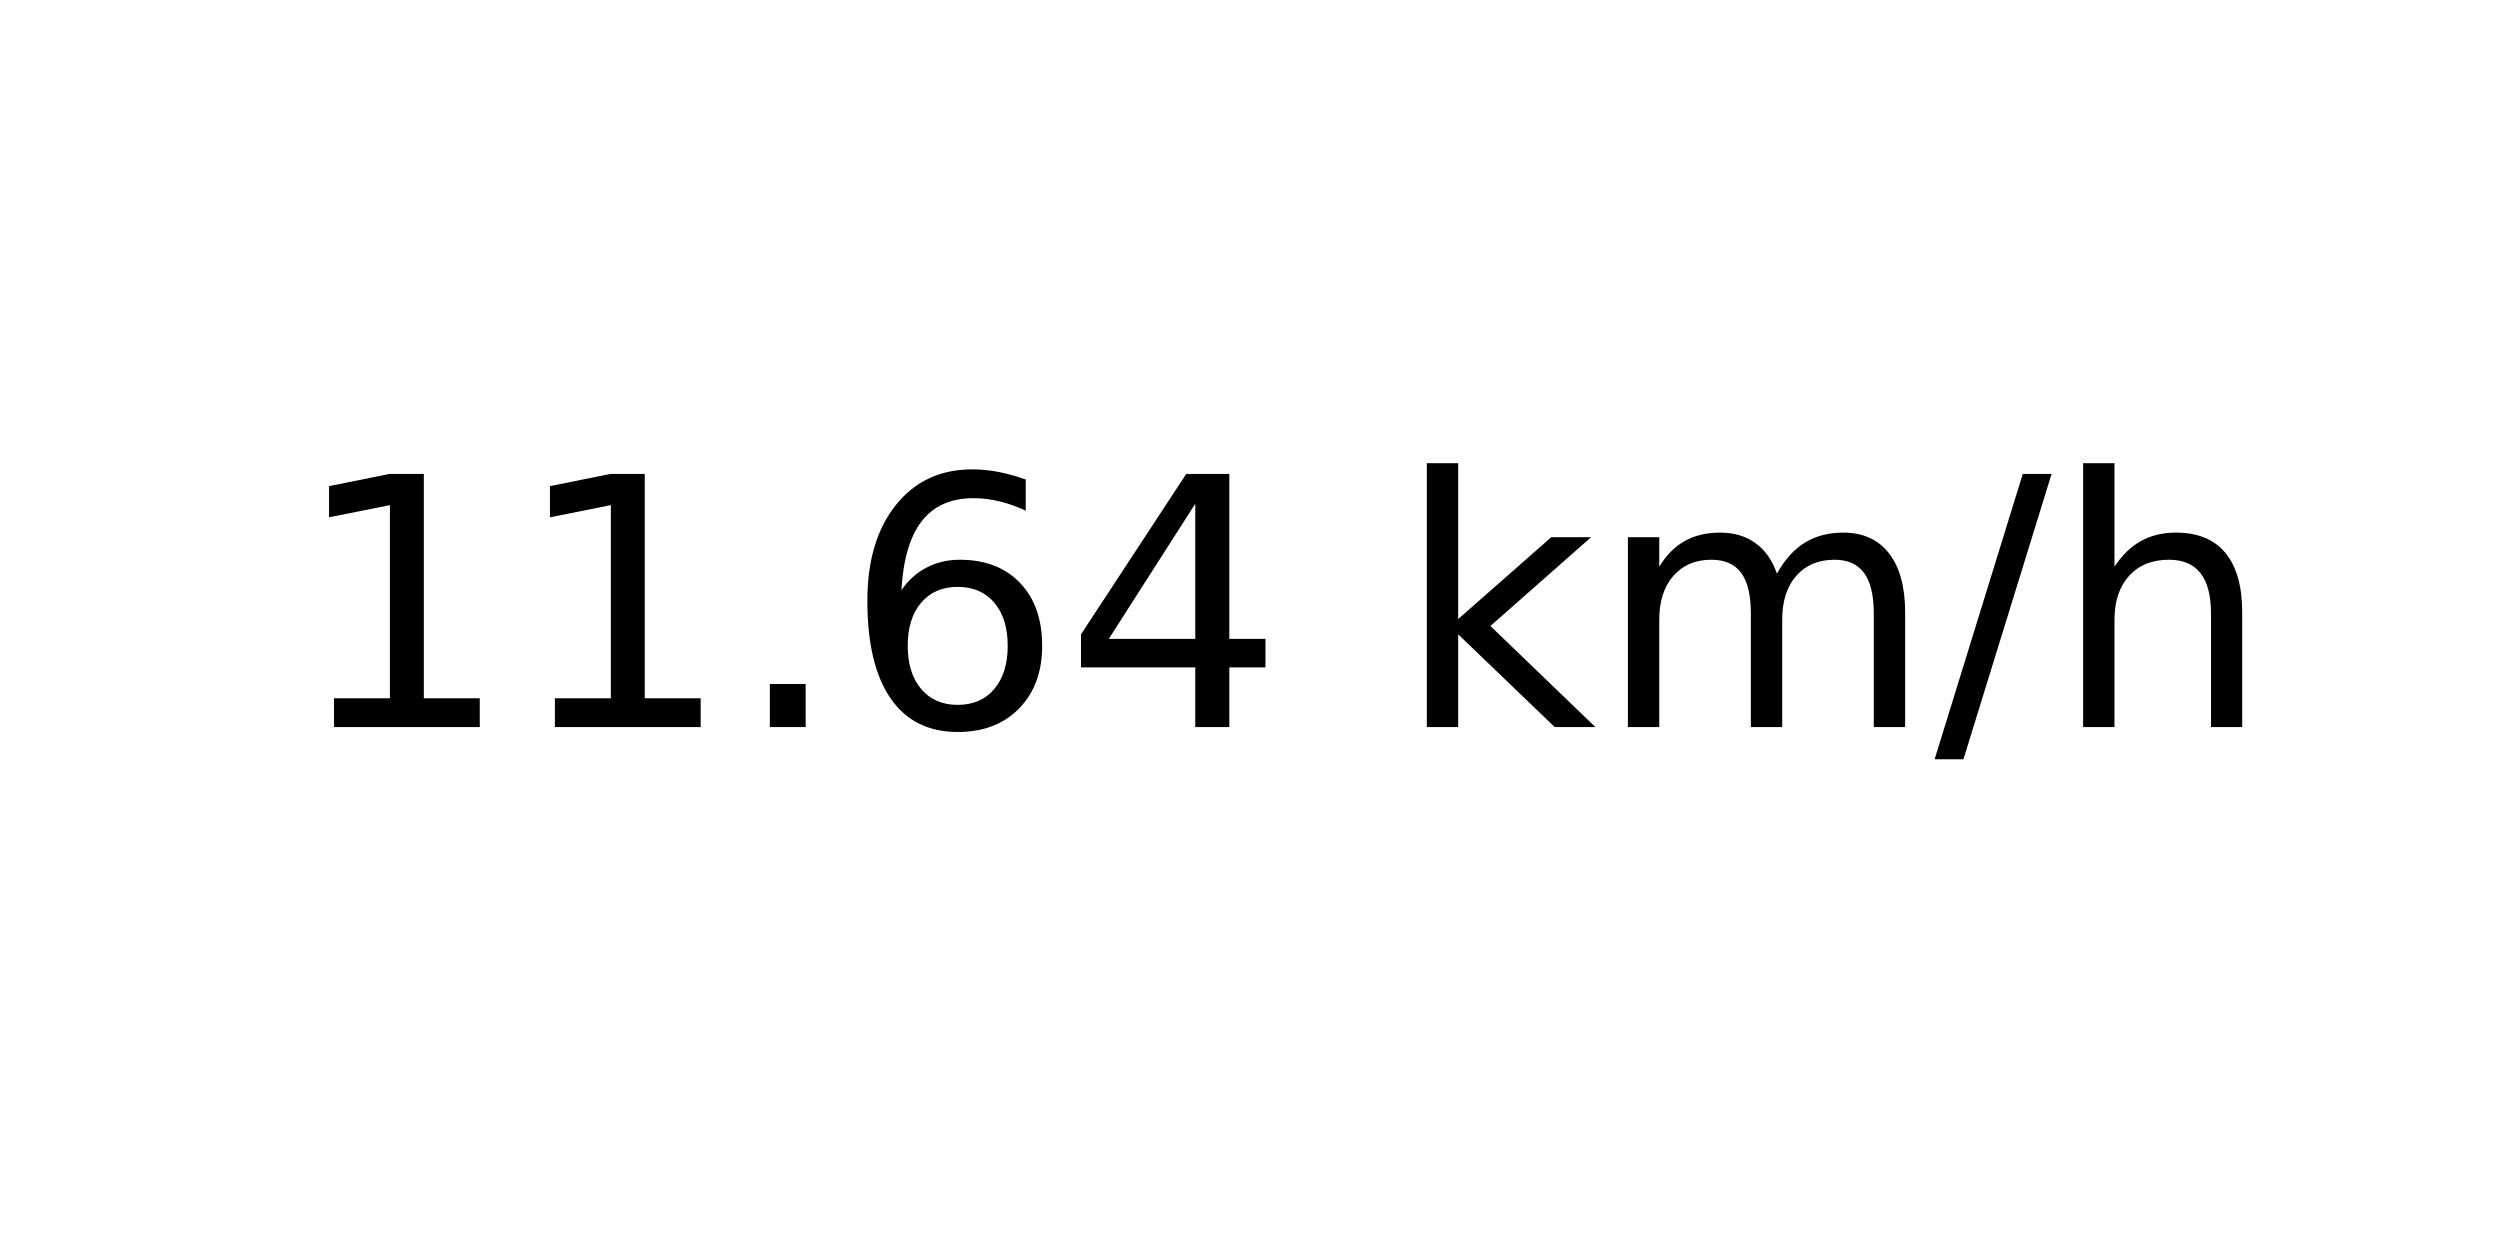
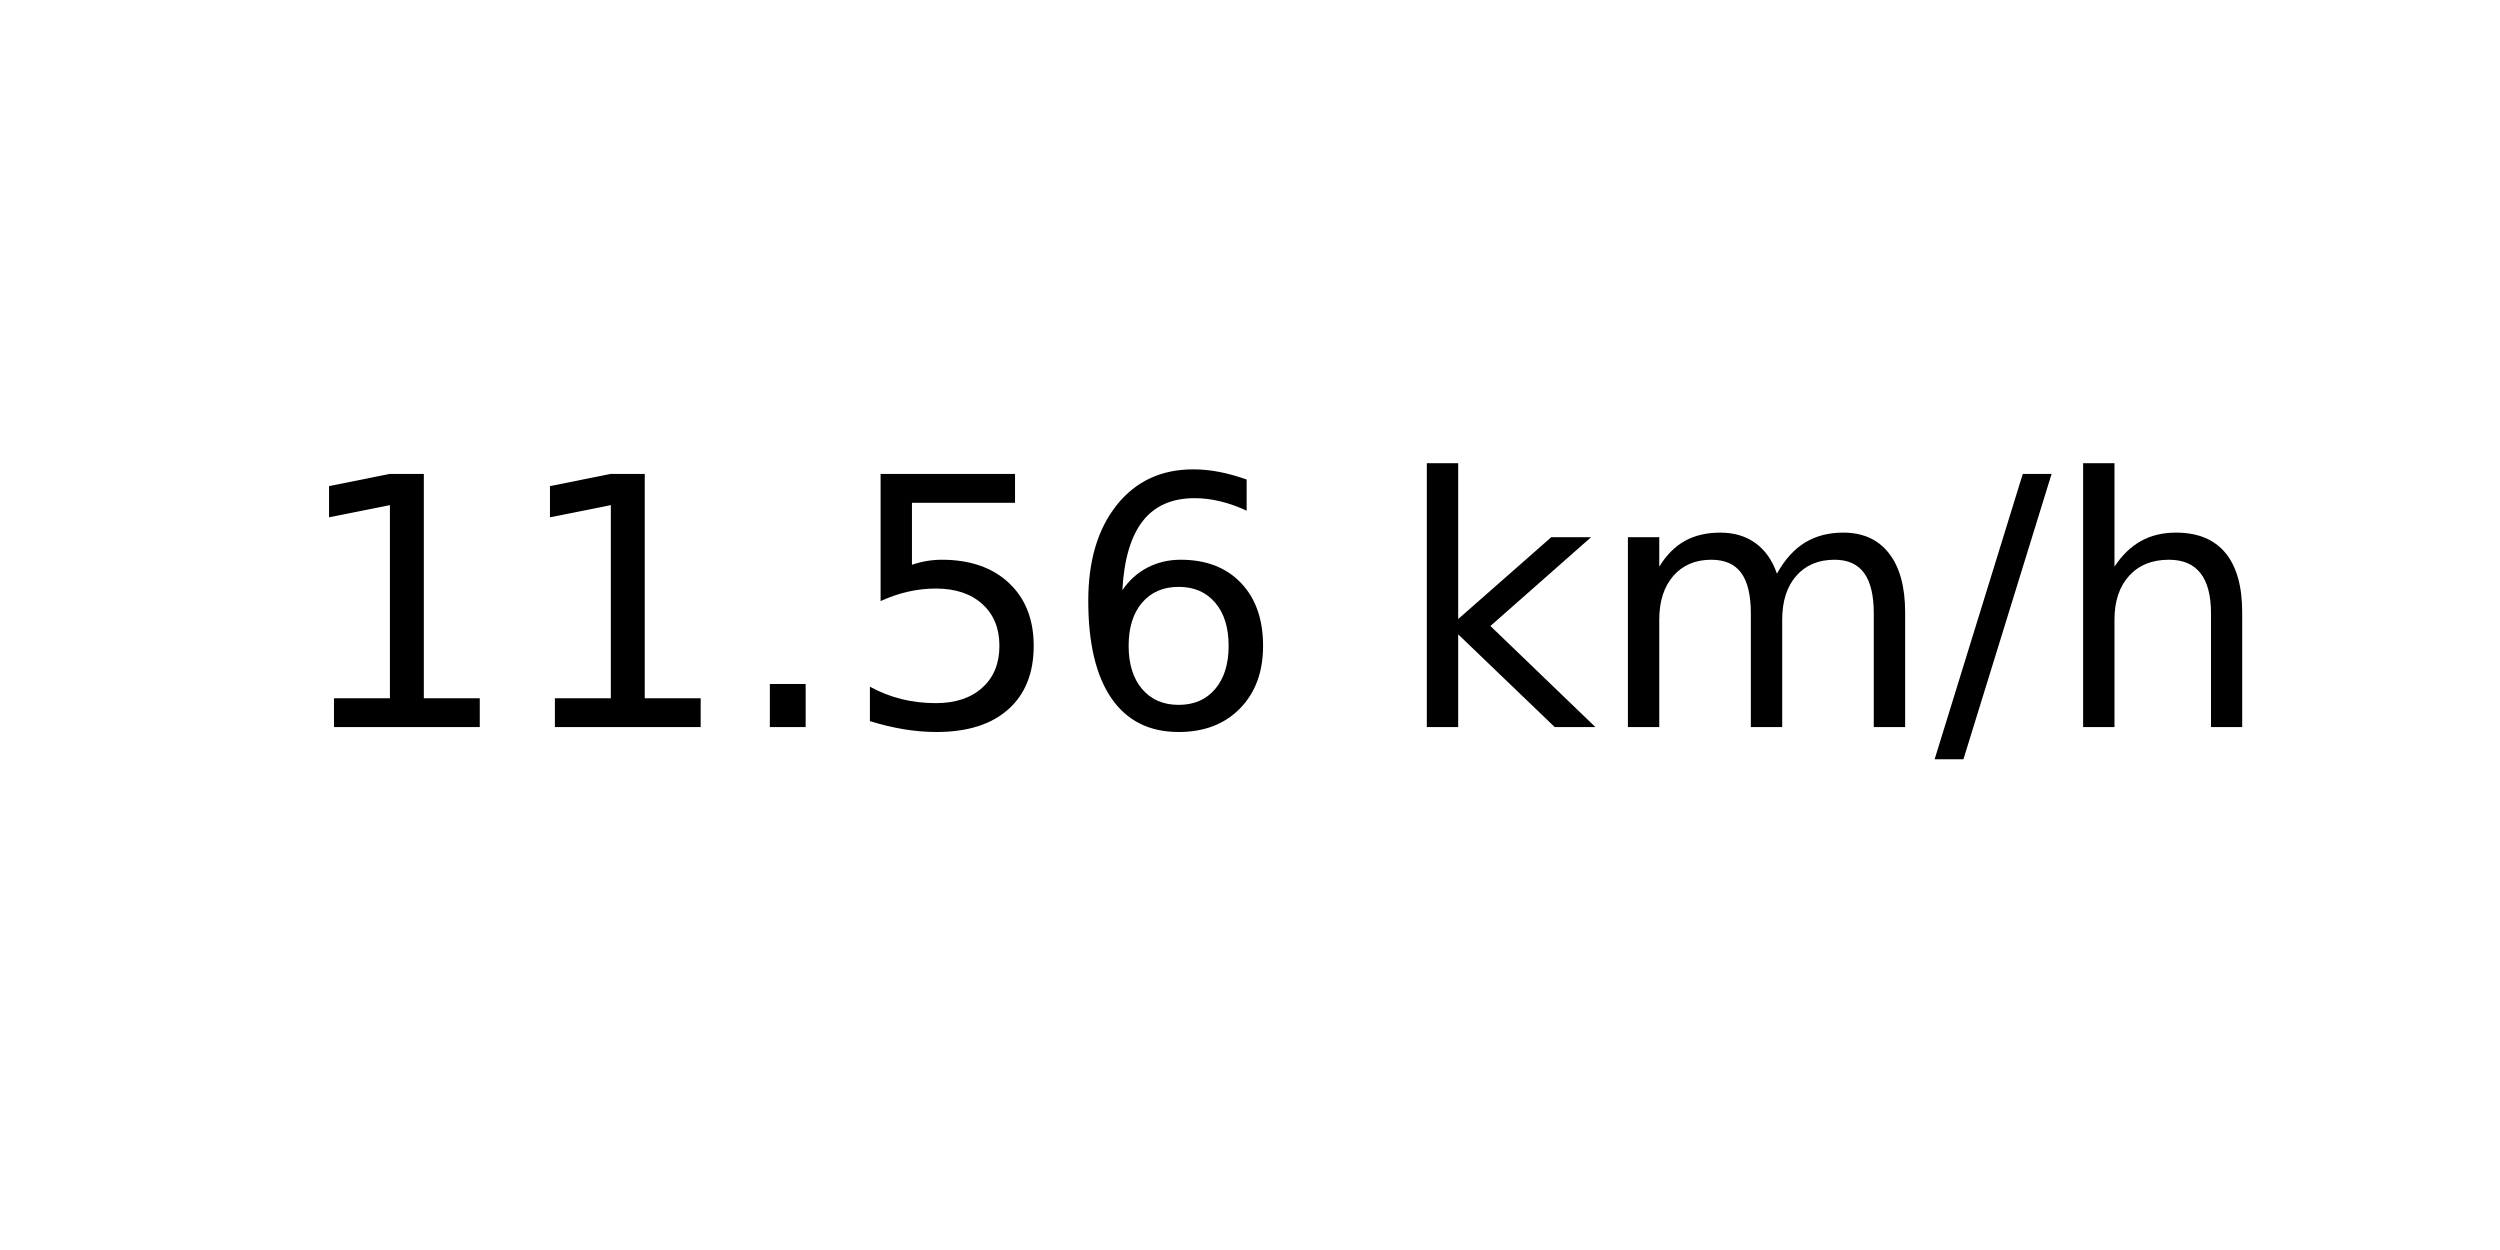
<svg xmlns="http://www.w3.org/2000/svg" xmlns:xlink="http://www.w3.org/1999/xlink" width="72pt" height="36pt" viewBox="0 0 72 36" version="1.1">
  <defs>
    <style type="text/css">*{stroke-linejoin: round; stroke-linecap: butt}</style>
  </defs>
  <g id="figure_1">
    <g id="axes_1">
      <g id="text_1">
        <g transform="translate(8.378125 20.93937) scale(0.1 -0.1)">
          <defs>
            <path id="DejaVuSans-31" d="M 794 531  L 1825 531  L 1825 4091  L 703 3866  L 703 4441  L 1819 4666  L 2450 4666  L 2450 531  L 3481 531  L 3481 0  L 794 0  L 794 531  z " transform="scale(0.015625)" />
            <path id="DejaVuSans-2e" d="M 684 794  L 1344 794  L 1344 0  L 684 0  L 684 794  z " transform="scale(0.015625)" />
+             <path id="DejaVuSans-35" d="M 691 4666  L 3169 4666  L 3169 4134  L 1269 4134  L 1269 2991  Q 1406 3038 1543 3061  Q 1681 3084 1819 3084  Q 2600 3084 3056 2656  Q 3513 2228 3513 1497  Q 3513 744 3044 326  Q 2575 -91 1722 -91  Q 1428 -91 1123 -41  Q 819 9 494 109  L 494 744  Q 775 591 1075 516  Q 1375 441 1709 441  Q 2250 441 2565 725  Q 2881 1009 2881 1497  Q 2881 1984 2565 2268  Q 2250 2553 1709 2553  Q 1456 2553 1204 2497  Q 953 2441 691 2322  L 691 4666  z " transform="scale(0.015625)" />
            <path id="DejaVuSans-36" d="M 2113 2584  Q 1688 2584 1439 2293  Q 1191 2003 1191 1497  Q 1191 994 1439 701  Q 1688 409 2113 409  Q 2538 409 2786 701  Q 3034 994 3034 1497  Q 3034 2003 2786 2293  Q 2538 2584 2113 2584  z M 3366 4563  L 3366 3988  Q 3128 4100 2886 4159  Q 2644 4219 2406 4219  Q 1781 4219 1451 3797  Q 1122 3375 1075 2522  Q 1259 2794 1537 2939  Q 1816 3084 2150 3084  Q 2853 3084 3261 2657  Q 3669 2231 3669 1497  Q 3669 778 3244 343  Q 2819 -91 2113 -91  Q 1303 -91 875 529  Q 447 1150 447 2328  Q 447 3434 972 4092  Q 1497 4750 2381 4750  Q 2619 4750 2861 4703  Q 3103 4656 3366 4563  z " transform="scale(0.015625)" />
-             <path id="DejaVuSans-34" d="M 2419 4116  L 825 1625  L 2419 1625  L 2419 4116  z M 2253 4666  L 3047 4666  L 3047 1625  L 3713 1625  L 3713 1100  L 3047 1100  L 3047 0  L 2419 0  L 2419 1100  L 313 1100  L 313 1709  L 2253 4666  z " transform="scale(0.015625)" />
            <path id="DejaVuSans-20" transform="scale(0.015625)" />
            <path id="DejaVuSans-6b" d="M 581 4863  L 1159 4863  L 1159 1991  L 2875 3500  L 3609 3500  L 1753 1863  L 3688 0  L 2938 0  L 1159 1709  L 1159 0  L 581 0  L 581 4863  z " transform="scale(0.015625)" />
            <path id="DejaVuSans-6d" d="M 3328 2828  Q 3544 3216 3844 3400  Q 4144 3584 4550 3584  Q 5097 3584 5394 3201  Q 5691 2819 5691 2113  L 5691 0  L 5113 0  L 5113 2094  Q 5113 2597 4934 2840  Q 4756 3084 4391 3084  Q 3944 3084 3684 2787  Q 3425 2491 3425 1978  L 3425 0  L 2847 0  L 2847 2094  Q 2847 2600 2669 2842  Q 2491 3084 2119 3084  Q 1678 3084 1418 2786  Q 1159 2488 1159 1978  L 1159 0  L 581 0  L 581 3500  L 1159 3500  L 1159 2956  Q 1356 3278 1631 3431  Q 1906 3584 2284 3584  Q 2666 3584 2933 3390  Q 3200 3197 3328 2828  z " transform="scale(0.015625)" />
            <path id="DejaVuSans-2f" d="M 1625 4666  L 2156 4666  L 531 -594  L 0 -594  L 1625 4666  z " transform="scale(0.015625)" />
            <path id="DejaVuSans-68" d="M 3513 2113  L 3513 0  L 2938 0  L 2938 2094  Q 2938 2591 2744 2837  Q 2550 3084 2163 3084  Q 1697 3084 1428 2787  Q 1159 2491 1159 1978  L 1159 0  L 581 0  L 581 4863  L 1159 4863  L 1159 2956  Q 1366 3272 1645 3428  Q 1925 3584 2291 3584  Q 2894 3584 3203 3211  Q 3513 2838 3513 2113  z " transform="scale(0.015625)" />
          </defs>
          <use xlink:href="#DejaVuSans-31" />
          <use xlink:href="#DejaVuSans-31" x="63.623" />
          <use xlink:href="#DejaVuSans-2e" x="127.246" />
-           <use xlink:href="#DejaVuSans-36" x="159.033" />
-           <use xlink:href="#DejaVuSans-34" x="222.656" />
+           <use xlink:href="#DejaVuSans-35" x="159.033" />
+           <use xlink:href="#DejaVuSans-36" x="222.656" />
          <use xlink:href="#DejaVuSans-20" x="286.279" />
          <use xlink:href="#DejaVuSans-6b" x="318.066" />
          <use xlink:href="#DejaVuSans-6d" x="375.977" />
          <use xlink:href="#DejaVuSans-2f" x="473.389" />
          <use xlink:href="#DejaVuSans-68" x="507.08" />
        </g>
      </g>
    </g>
  </g>
</svg>
